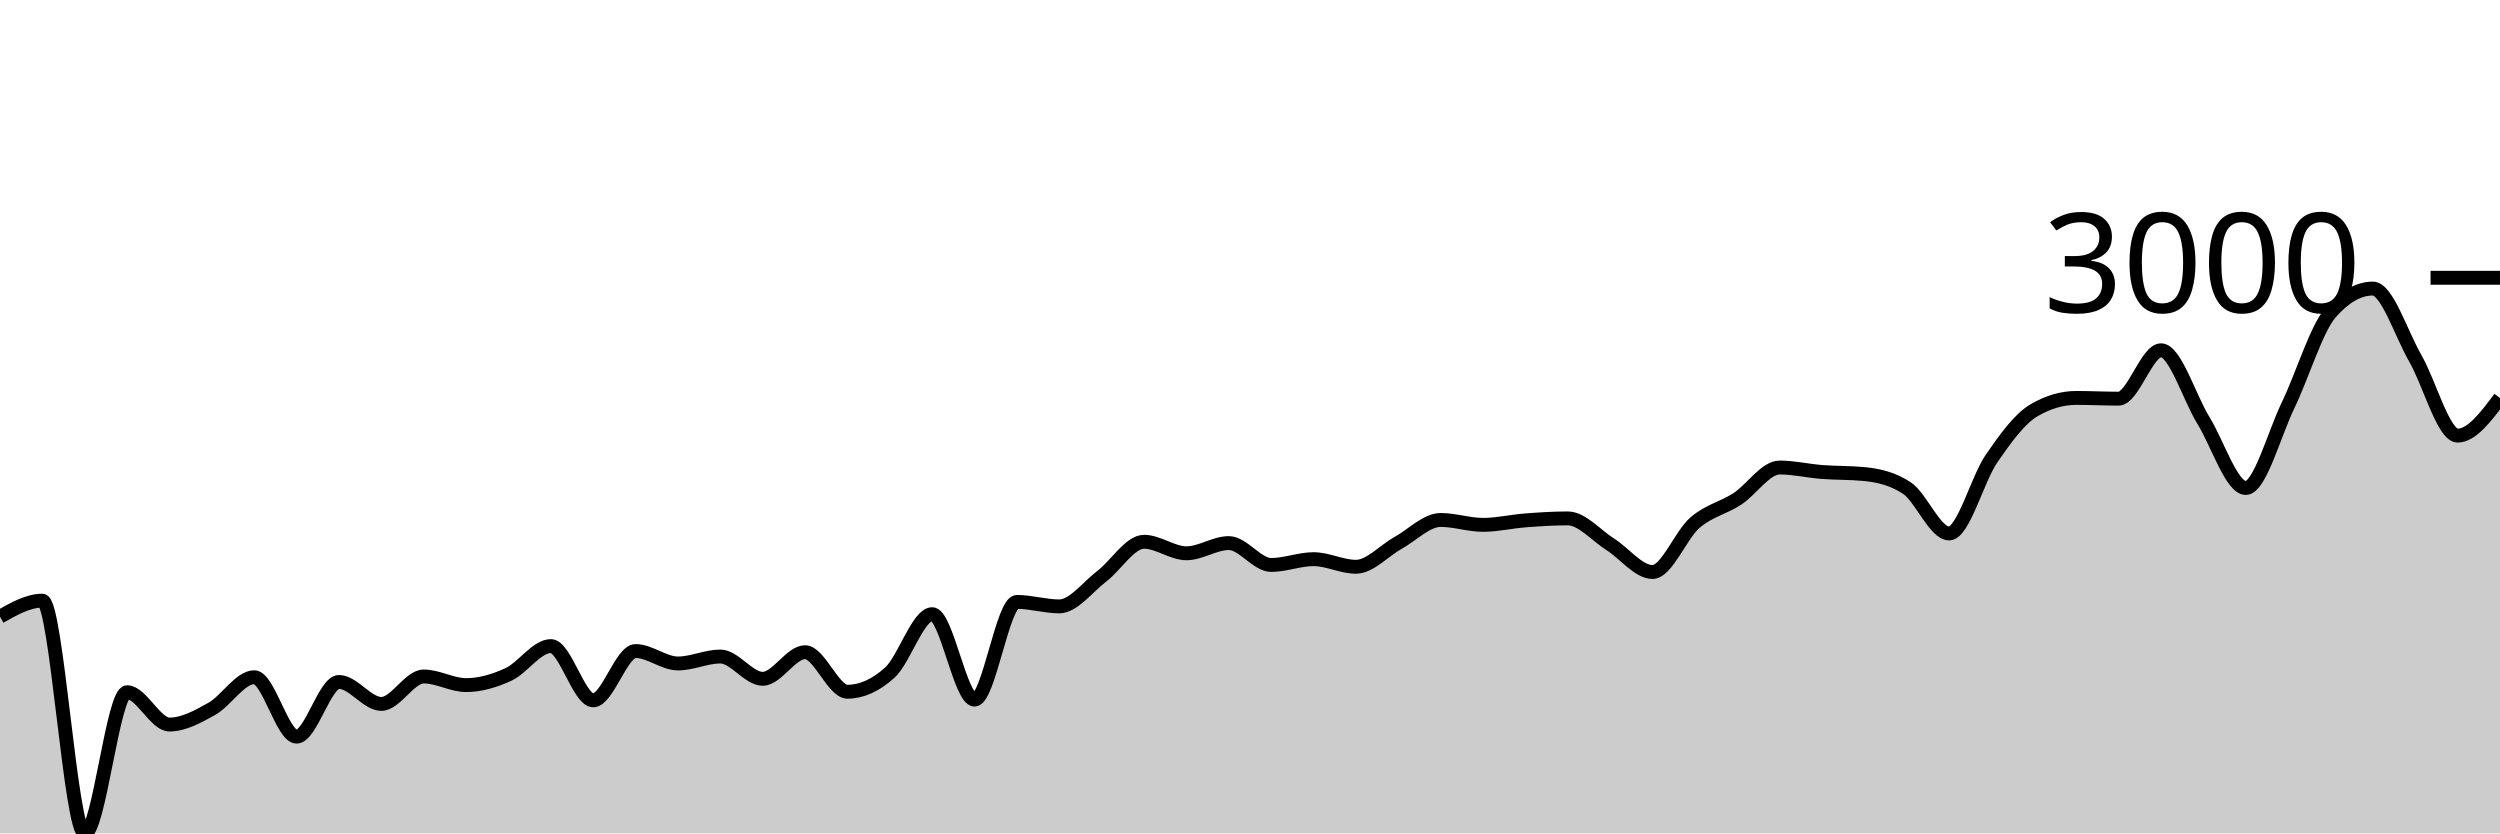
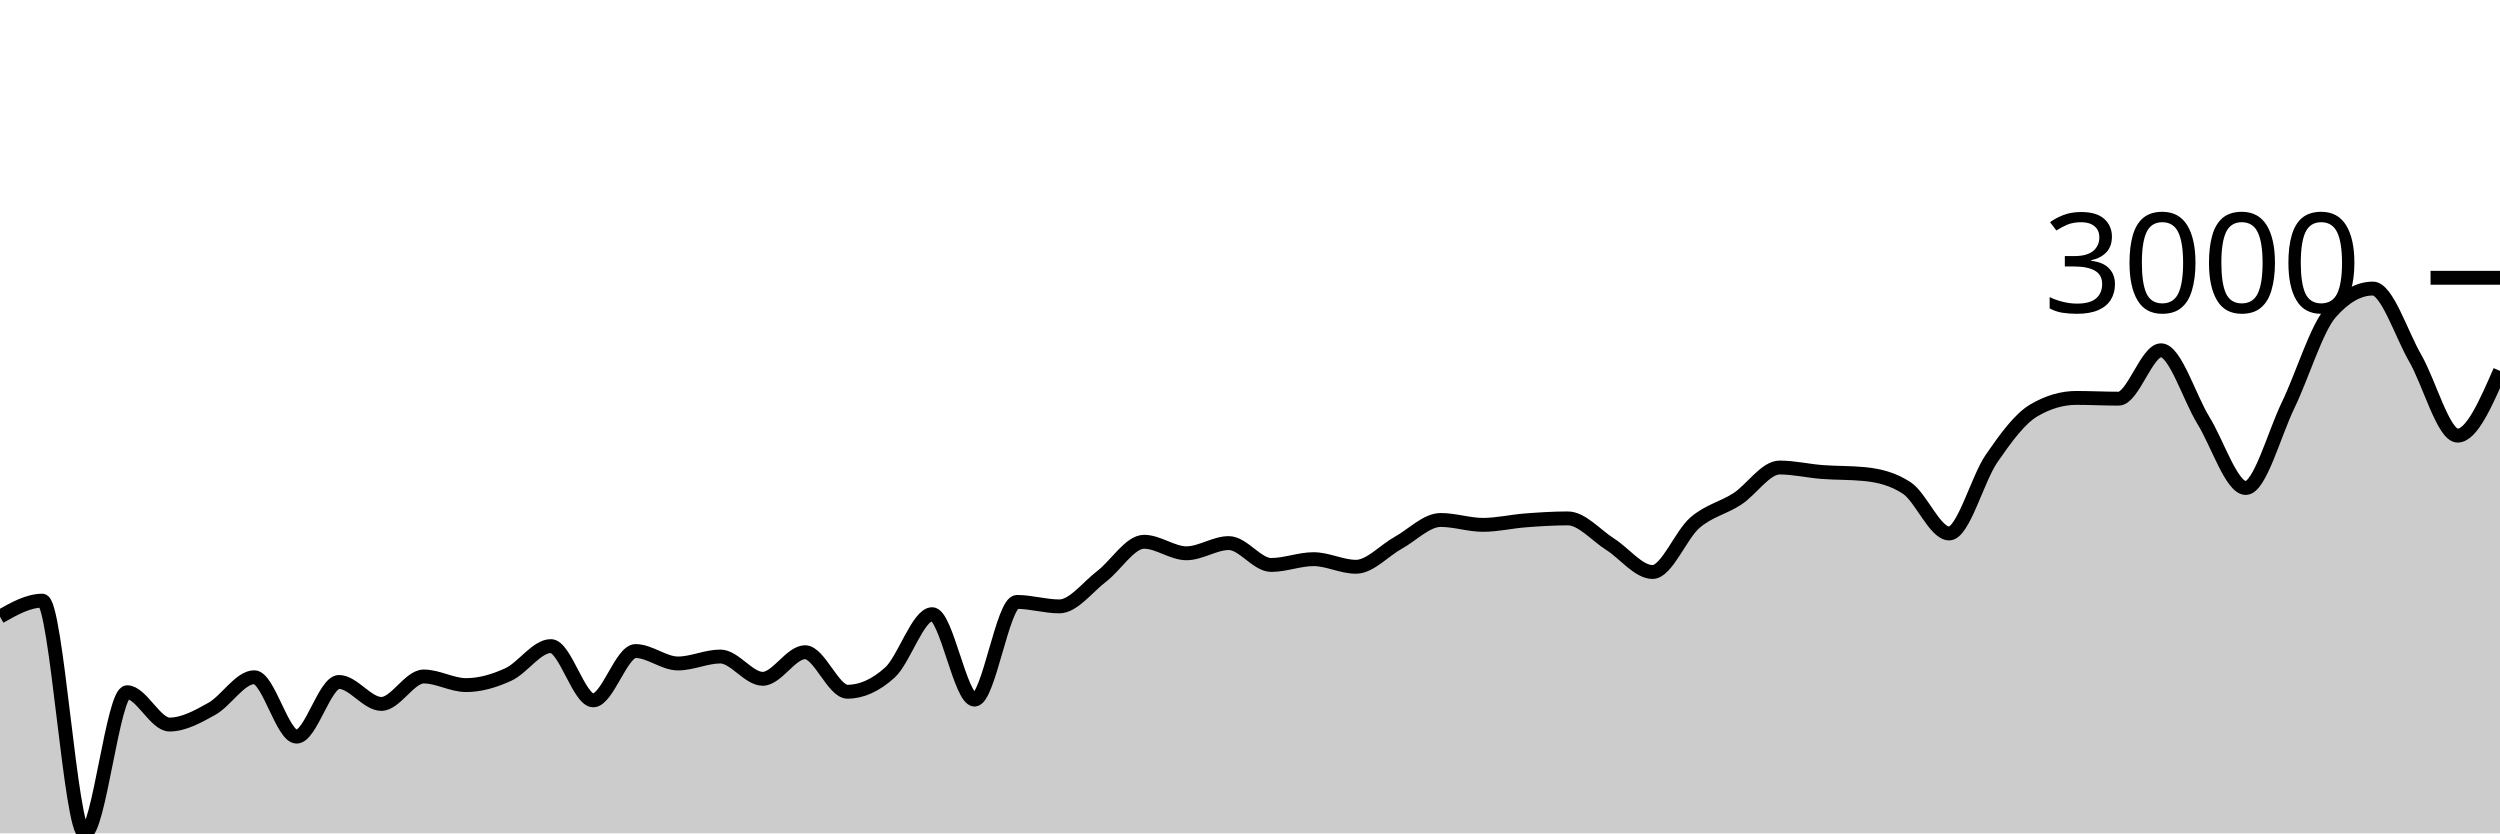
<svg xmlns="http://www.w3.org/2000/svg" viewBox="0 0 180 60">
  <g transform="translate(0,20)">
-     <path class="area" fill="rgba(0, 0, 0, 0.2)" d="M0,24.4C1.017,23.824,2.034,23.248,3.051,23.248C4.068,23.248,5.085,40,6.102,40C7.119,40,8.136,29.84,9.153,29.84C10.169,29.84,11.186,32.167,12.203,32.167C13.22,32.167,14.237,31.601,15.254,31.034C16.271,30.466,17.288,28.761,18.305,28.761C19.322,28.761,20.339,33.038,21.356,33.038C22.373,33.038,23.39,29.101,24.407,29.101C25.424,29.101,26.441,30.682,27.458,30.682C28.475,30.682,29.492,28.707,30.508,28.707C31.525,28.707,32.542,29.327,33.559,29.327C34.576,29.327,35.593,29.026,36.61,28.558C37.627,28.089,38.644,26.518,39.661,26.518C40.678,26.518,41.695,30.425,42.712,30.425C43.729,30.425,44.746,26.875,45.763,26.875C46.78,26.875,47.797,27.77,48.814,27.77C49.831,27.77,50.847,27.269,51.864,27.269C52.881,27.269,53.898,28.874,54.915,28.874C55.932,28.874,56.949,26.959,57.966,26.959C58.983,26.959,60,29.805,61.017,29.805C62.034,29.805,63.051,29.345,64.068,28.427C65.085,27.508,66.102,24.221,67.119,24.221C68.136,24.221,69.153,30.371,70.169,30.371C71.186,30.371,72.203,23.338,73.22,23.338C74.237,23.338,75.254,23.66,76.271,23.66C77.288,23.66,78.305,22.27,79.322,21.494C80.339,20.719,81.356,19.007,82.373,19.007C83.39,19.007,84.407,19.836,85.424,19.836C86.441,19.836,87.458,19.102,88.475,19.102C89.492,19.102,90.508,20.677,91.525,20.677C92.542,20.677,93.559,20.26,94.576,20.26C95.593,20.26,96.61,20.808,97.627,20.808C98.644,20.808,99.661,19.64,100.678,19.078C101.695,18.517,102.712,17.438,103.729,17.438C104.746,17.438,105.763,17.79,106.78,17.79C107.797,17.79,108.814,17.545,109.831,17.468C110.847,17.39,111.864,17.324,112.881,17.324C113.898,17.324,114.915,18.542,115.932,19.186C116.949,19.829,117.966,21.184,118.983,21.184C120,21.184,121.017,18.512,122.034,17.635C123.051,16.758,124.068,16.585,125.085,15.922C126.102,15.26,127.119,13.661,128.136,13.661C129.153,13.661,130.169,13.905,131.186,13.984C132.203,14.062,133.22,14.033,134.237,14.133C135.254,14.232,136.271,14.467,137.288,15.135C138.305,15.803,139.322,18.41,140.339,18.41C141.356,18.41,142.373,14.495,143.39,13.017C144.407,11.54,145.424,10.142,146.441,9.545C147.458,8.949,148.475,8.65,149.492,8.65C150.508,8.65,151.525,8.704,152.542,8.704C153.559,8.704,154.576,5.22,155.593,5.22C156.61,5.22,157.627,8.614,158.644,10.267C159.661,11.919,160.678,15.135,161.695,15.135C162.712,15.135,163.729,11.273,164.746,9.169C165.763,7.065,166.78,3.669,167.797,2.512C168.814,1.354,169.831,0.776,170.847,0.776C171.864,0.776,172.881,4.028,173.898,5.793C174.915,7.558,175.932,11.365,176.949,11.365C177.966,11.365,178.983,10.01,180,8.656L180,40C178.983,40,177.966,40,176.949,40C175.932,40,174.915,40,173.898,40C172.881,40,171.864,40,170.847,40C169.831,40,168.814,40,167.797,40C166.78,40,165.763,40,164.746,40C163.729,40,162.712,40,161.695,40C160.678,40,159.661,40,158.644,40C157.627,40,156.61,40,155.593,40C154.576,40,153.559,40,152.542,40C151.525,40,150.508,40,149.492,40C148.475,40,147.458,40,146.441,40C145.424,40,144.407,40,143.39,40C142.373,40,141.356,40,140.339,40C139.322,40,138.305,40,137.288,40C136.271,40,135.254,40,134.237,40C133.22,40,132.203,40,131.186,40C130.169,40,129.153,40,128.136,40C127.119,40,126.102,40,125.085,40C124.068,40,123.051,40,122.034,40C121.017,40,120,40,118.983,40C117.966,40,116.949,40,115.932,40C114.915,40,113.898,40,112.881,40C111.864,40,110.847,40,109.831,40C108.814,40,107.797,40,106.78,40C105.763,40,104.746,40,103.729,40C102.712,40,101.695,40,100.678,40C99.661,40,98.644,40,97.627,40C96.61,40,95.593,40,94.576,40C93.559,40,92.542,40,91.525,40C90.508,40,89.492,40,88.475,40C87.458,40,86.441,40,85.424,40C84.407,40,83.39,40,82.373,40C81.356,40,80.339,40,79.322,40C78.305,40,77.288,40,76.271,40C75.254,40,74.237,40,73.22,40C72.203,40,71.186,40,70.169,40C69.153,40,68.136,40,67.119,40C66.102,40,65.085,40,64.068,40C63.051,40,62.034,40,61.017,40C60,40,58.983,40,57.966,40C56.949,40,55.932,40,54.915,40C53.898,40,52.881,40,51.864,40C50.847,40,49.831,40,48.814,40C47.797,40,46.78,40,45.763,40C44.746,40,43.729,40,42.712,40C41.695,40,40.678,40,39.661,40C38.644,40,37.627,40,36.61,40C35.593,40,34.576,40,33.559,40C32.542,40,31.525,40,30.508,40C29.492,40,28.475,40,27.458,40C26.441,40,25.424,40,24.407,40C23.39,40,22.373,40,21.356,40C20.339,40,19.322,40,18.305,40C17.288,40,16.271,40,15.254,40C14.237,40,13.22,40,12.203,40C11.186,40,10.169,40,9.153,40C8.136,40,7.119,40,6.102,40C5.085,40,4.068,40,3.051,40C2.034,40,1.017,40,0,40Z" />
-     <path class="line" stroke="black" fill="none" d="M0,24.4C1.017,23.824,2.034,23.248,3.051,23.248C4.068,23.248,5.085,40,6.102,40C7.119,40,8.136,29.84,9.153,29.84C10.169,29.84,11.186,32.167,12.203,32.167C13.22,32.167,14.237,31.601,15.254,31.034C16.271,30.466,17.288,28.761,18.305,28.761C19.322,28.761,20.339,33.038,21.356,33.038C22.373,33.038,23.39,29.101,24.407,29.101C25.424,29.101,26.441,30.682,27.458,30.682C28.475,30.682,29.492,28.707,30.508,28.707C31.525,28.707,32.542,29.327,33.559,29.327C34.576,29.327,35.593,29.026,36.61,28.558C37.627,28.089,38.644,26.518,39.661,26.518C40.678,26.518,41.695,30.425,42.712,30.425C43.729,30.425,44.746,26.875,45.763,26.875C46.78,26.875,47.797,27.77,48.814,27.77C49.831,27.77,50.847,27.269,51.864,27.269C52.881,27.269,53.898,28.874,54.915,28.874C55.932,28.874,56.949,26.959,57.966,26.959C58.983,26.959,60,29.805,61.017,29.805C62.034,29.805,63.051,29.345,64.068,28.427C65.085,27.508,66.102,24.221,67.119,24.221C68.136,24.221,69.153,30.371,70.169,30.371C71.186,30.371,72.203,23.338,73.22,23.338C74.237,23.338,75.254,23.66,76.271,23.66C77.288,23.66,78.305,22.27,79.322,21.494C80.339,20.719,81.356,19.007,82.373,19.007C83.39,19.007,84.407,19.836,85.424,19.836C86.441,19.836,87.458,19.102,88.475,19.102C89.492,19.102,90.508,20.677,91.525,20.677C92.542,20.677,93.559,20.26,94.576,20.26C95.593,20.26,96.61,20.808,97.627,20.808C98.644,20.808,99.661,19.64,100.678,19.078C101.695,18.517,102.712,17.438,103.729,17.438C104.746,17.438,105.763,17.79,106.78,17.79C107.797,17.79,108.814,17.545,109.831,17.468C110.847,17.39,111.864,17.324,112.881,17.324C113.898,17.324,114.915,18.542,115.932,19.186C116.949,19.829,117.966,21.184,118.983,21.184C120,21.184,121.017,18.512,122.034,17.635C123.051,16.758,124.068,16.585,125.085,15.922C126.102,15.26,127.119,13.661,128.136,13.661C129.153,13.661,130.169,13.905,131.186,13.984C132.203,14.062,133.22,14.033,134.237,14.133C135.254,14.232,136.271,14.467,137.288,15.135C138.305,15.803,139.322,18.41,140.339,18.41C141.356,18.41,142.373,14.495,143.39,13.017C144.407,11.54,145.424,10.142,146.441,9.545C147.458,8.949,148.475,8.65,149.492,8.65C150.508,8.65,151.525,8.704,152.542,8.704C153.559,8.704,154.576,5.22,155.593,5.22C156.61,5.22,157.627,8.614,158.644,10.267C159.661,11.919,160.678,15.135,161.695,15.135C162.712,15.135,163.729,11.273,164.746,9.169C165.763,7.065,166.78,3.669,167.797,2.512C168.814,1.354,169.831,0.776,170.847,0.776C171.864,0.776,172.881,4.028,173.898,5.793C174.915,7.558,175.932,11.365,176.949,11.365C177.966,11.365,178.983,10.01,180,8.656" />
+     <path class="area" fill="rgba(0, 0, 0, 0.2)" d="M0,24.4C1.017,23.824,2.034,23.248,3.051,23.248C4.068,23.248,5.085,40,6.102,40C7.119,40,8.136,29.84,9.153,29.84C10.169,29.84,11.186,32.167,12.203,32.167C13.22,32.167,14.237,31.601,15.254,31.034C16.271,30.466,17.288,28.761,18.305,28.761C19.322,28.761,20.339,33.038,21.356,33.038C22.373,33.038,23.39,29.101,24.407,29.101C25.424,29.101,26.441,30.682,27.458,30.682C28.475,30.682,29.492,28.707,30.508,28.707C31.525,28.707,32.542,29.327,33.559,29.327C34.576,29.327,35.593,29.026,36.61,28.558C37.627,28.089,38.644,26.518,39.661,26.518C40.678,26.518,41.695,30.425,42.712,30.425C43.729,30.425,44.746,26.875,45.763,26.875C46.78,26.875,47.797,27.77,48.814,27.77C49.831,27.77,50.847,27.269,51.864,27.269C52.881,27.269,53.898,28.874,54.915,28.874C55.932,28.874,56.949,26.959,57.966,26.959C58.983,26.959,60,29.805,61.017,29.805C62.034,29.805,63.051,29.345,64.068,28.427C65.085,27.508,66.102,24.221,67.119,24.221C68.136,24.221,69.153,30.371,70.169,30.371C71.186,30.371,72.203,23.338,73.22,23.338C74.237,23.338,75.254,23.66,76.271,23.66C77.288,23.66,78.305,22.27,79.322,21.494C80.339,20.719,81.356,19.007,82.373,19.007C83.39,19.007,84.407,19.836,85.424,19.836C86.441,19.836,87.458,19.102,88.475,19.102C89.492,19.102,90.508,20.677,91.525,20.677C92.542,20.677,93.559,20.26,94.576,20.26C95.593,20.26,96.61,20.808,97.627,20.808C98.644,20.808,99.661,19.64,100.678,19.078C101.695,18.517,102.712,17.438,103.729,17.438C104.746,17.438,105.763,17.79,106.78,17.79C107.797,17.79,108.814,17.545,109.831,17.468C110.847,17.39,111.864,17.324,112.881,17.324C113.898,17.324,114.915,18.542,115.932,19.186C116.949,19.829,117.966,21.184,118.983,21.184C120,21.184,121.017,18.512,122.034,17.635C123.051,16.758,124.068,16.585,125.085,15.922C126.102,15.26,127.119,13.661,128.136,13.661C129.153,13.661,130.169,13.905,131.186,13.984C132.203,14.062,133.22,14.033,134.237,14.133C135.254,14.232,136.271,14.467,137.288,15.135C138.305,15.803,139.322,18.41,140.339,18.41C141.356,18.41,142.373,14.495,143.39,13.017C144.407,11.54,145.424,10.142,146.441,9.545C147.458,8.949,148.475,8.65,149.492,8.65C150.508,8.65,151.525,8.704,152.542,8.704C153.559,8.704,154.576,5.22,155.593,5.22C156.61,5.22,157.627,8.614,158.644,10.267C159.661,11.919,160.678,15.135,161.695,15.135C162.712,15.135,163.729,11.273,164.746,9.169C165.763,7.065,166.78,3.669,167.797,2.512C168.814,1.354,169.831,0.776,170.847,0.776C171.864,0.776,172.881,4.028,173.898,5.793C174.915,7.558,175.932,11.365,176.949,11.365C177.966,11.365,178.983,9.035,180,6.705L180,40C178.983,40,177.966,40,176.949,40C175.932,40,174.915,40,173.898,40C172.881,40,171.864,40,170.847,40C169.831,40,168.814,40,167.797,40C166.78,40,165.763,40,164.746,40C163.729,40,162.712,40,161.695,40C160.678,40,159.661,40,158.644,40C157.627,40,156.61,40,155.593,40C154.576,40,153.559,40,152.542,40C151.525,40,150.508,40,149.492,40C148.475,40,147.458,40,146.441,40C145.424,40,144.407,40,143.39,40C142.373,40,141.356,40,140.339,40C139.322,40,138.305,40,137.288,40C136.271,40,135.254,40,134.237,40C133.22,40,132.203,40,131.186,40C130.169,40,129.153,40,128.136,40C127.119,40,126.102,40,125.085,40C124.068,40,123.051,40,122.034,40C121.017,40,120,40,118.983,40C117.966,40,116.949,40,115.932,40C114.915,40,113.898,40,112.881,40C111.864,40,110.847,40,109.831,40C108.814,40,107.797,40,106.78,40C105.763,40,104.746,40,103.729,40C102.712,40,101.695,40,100.678,40C99.661,40,98.644,40,97.627,40C96.61,40,95.593,40,94.576,40C93.559,40,92.542,40,91.525,40C90.508,40,89.492,40,88.475,40C87.458,40,86.441,40,85.424,40C84.407,40,83.39,40,82.373,40C81.356,40,80.339,40,79.322,40C78.305,40,77.288,40,76.271,40C75.254,40,74.237,40,73.22,40C72.203,40,71.186,40,70.169,40C69.153,40,68.136,40,67.119,40C66.102,40,65.085,40,64.068,40C63.051,40,62.034,40,61.017,40C60,40,58.983,40,57.966,40C56.949,40,55.932,40,54.915,40C53.898,40,52.881,40,51.864,40C50.847,40,49.831,40,48.814,40C47.797,40,46.78,40,45.763,40C44.746,40,43.729,40,42.712,40C41.695,40,40.678,40,39.661,40C38.644,40,37.627,40,36.61,40C35.593,40,34.576,40,33.559,40C32.542,40,31.525,40,30.508,40C29.492,40,28.475,40,27.458,40C26.441,40,25.424,40,24.407,40C23.39,40,22.373,40,21.356,40C20.339,40,19.322,40,18.305,40C17.288,40,16.271,40,15.254,40C14.237,40,13.22,40,12.203,40C11.186,40,10.169,40,9.153,40C8.136,40,7.119,40,6.102,40C5.085,40,4.068,40,3.051,40C2.034,40,1.017,40,0,40Z" />
+     <path class="line" stroke="black" fill="none" d="M0,24.4C1.017,23.824,2.034,23.248,3.051,23.248C4.068,23.248,5.085,40,6.102,40C7.119,40,8.136,29.84,9.153,29.84C10.169,29.84,11.186,32.167,12.203,32.167C13.22,32.167,14.237,31.601,15.254,31.034C16.271,30.466,17.288,28.761,18.305,28.761C19.322,28.761,20.339,33.038,21.356,33.038C22.373,33.038,23.39,29.101,24.407,29.101C25.424,29.101,26.441,30.682,27.458,30.682C28.475,30.682,29.492,28.707,30.508,28.707C31.525,28.707,32.542,29.327,33.559,29.327C34.576,29.327,35.593,29.026,36.61,28.558C37.627,28.089,38.644,26.518,39.661,26.518C40.678,26.518,41.695,30.425,42.712,30.425C43.729,30.425,44.746,26.875,45.763,26.875C46.78,26.875,47.797,27.77,48.814,27.77C49.831,27.77,50.847,27.269,51.864,27.269C52.881,27.269,53.898,28.874,54.915,28.874C55.932,28.874,56.949,26.959,57.966,26.959C58.983,26.959,60,29.805,61.017,29.805C62.034,29.805,63.051,29.345,64.068,28.427C65.085,27.508,66.102,24.221,67.119,24.221C68.136,24.221,69.153,30.371,70.169,30.371C71.186,30.371,72.203,23.338,73.22,23.338C74.237,23.338,75.254,23.66,76.271,23.66C77.288,23.66,78.305,22.27,79.322,21.494C80.339,20.719,81.356,19.007,82.373,19.007C83.39,19.007,84.407,19.836,85.424,19.836C86.441,19.836,87.458,19.102,88.475,19.102C89.492,19.102,90.508,20.677,91.525,20.677C92.542,20.677,93.559,20.26,94.576,20.26C95.593,20.26,96.61,20.808,97.627,20.808C98.644,20.808,99.661,19.64,100.678,19.078C101.695,18.517,102.712,17.438,103.729,17.438C104.746,17.438,105.763,17.79,106.78,17.79C107.797,17.79,108.814,17.545,109.831,17.468C110.847,17.39,111.864,17.324,112.881,17.324C113.898,17.324,114.915,18.542,115.932,19.186C116.949,19.829,117.966,21.184,118.983,21.184C120,21.184,121.017,18.512,122.034,17.635C123.051,16.758,124.068,16.585,125.085,15.922C126.102,15.26,127.119,13.661,128.136,13.661C129.153,13.661,130.169,13.905,131.186,13.984C132.203,14.062,133.22,14.033,134.237,14.133C135.254,14.232,136.271,14.467,137.288,15.135C138.305,15.803,139.322,18.41,140.339,18.41C141.356,18.41,142.373,14.495,143.39,13.017C144.407,11.54,145.424,10.142,146.441,9.545C147.458,8.949,148.475,8.65,149.492,8.65C150.508,8.65,151.525,8.704,152.542,8.704C153.559,8.704,154.576,5.22,155.593,5.22C156.61,5.22,157.627,8.614,158.644,10.267C159.661,11.919,160.678,15.135,161.695,15.135C162.712,15.135,163.729,11.273,164.746,9.169C165.763,7.065,166.78,3.669,167.797,2.512C168.814,1.354,169.831,0.776,170.847,0.776C171.864,0.776,172.881,4.028,173.898,5.793C174.915,7.558,175.932,11.365,176.949,11.365C177.966,11.365,178.983,9.035,180,6.705" />
    <path class="axis-ceiling" stroke-width="1" stroke="black" fill="none" d="M175,0L180,0" />
    <text class="axis-ceiling-label" font-family="sans-serif" text-anchor="end" font-size="10px" x="170" y="2.5">3000</text>
  </g>
</svg>
